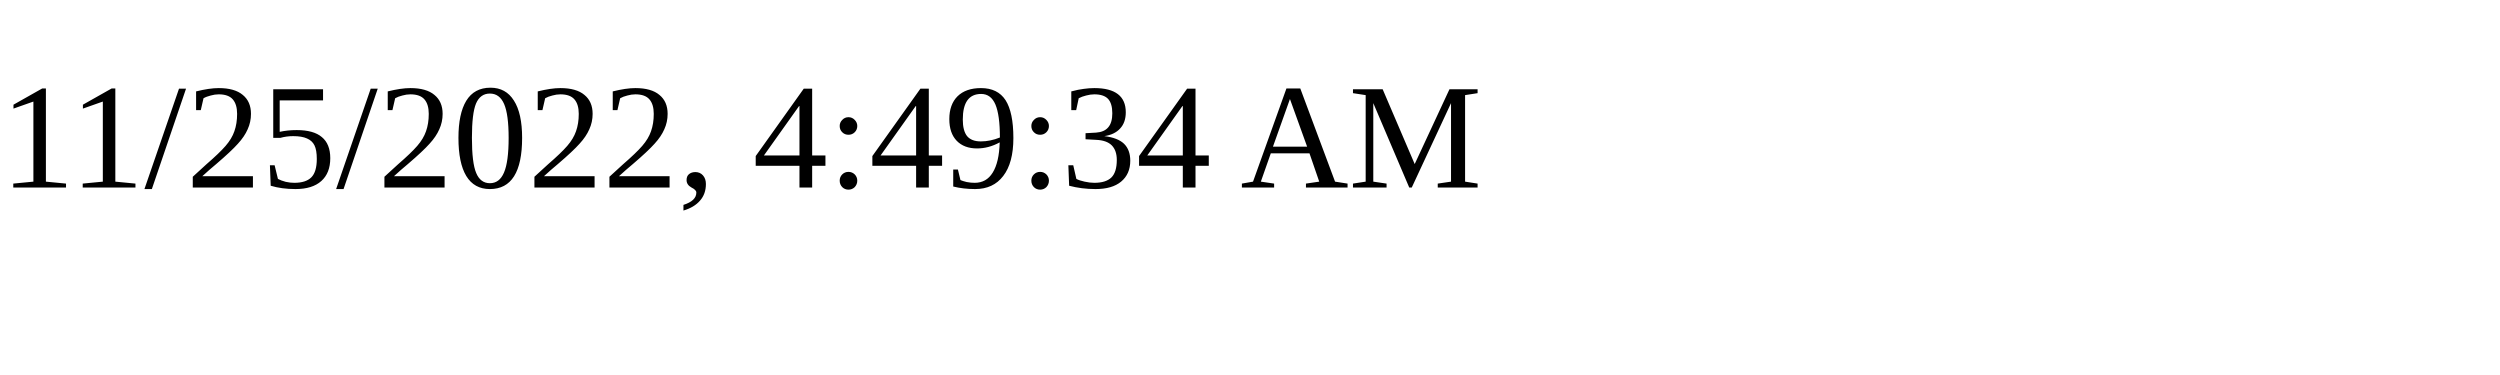
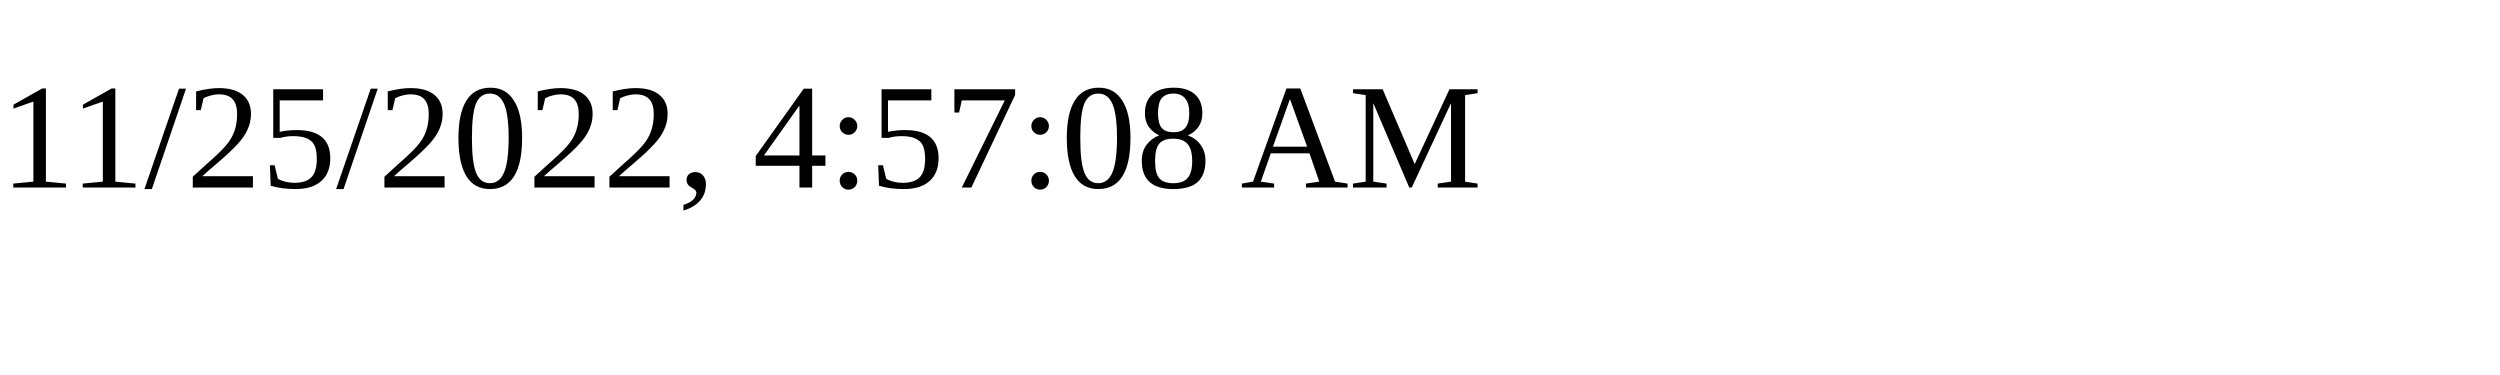
<svg xmlns="http://www.w3.org/2000/svg" height="30" width="200">
-   <text x="0" y="15">11/25/2022, 4:49:34 AM</text>
+   <text x="0" y="15">11/25/2022, 4:57:08 AM</text>
</svg>
